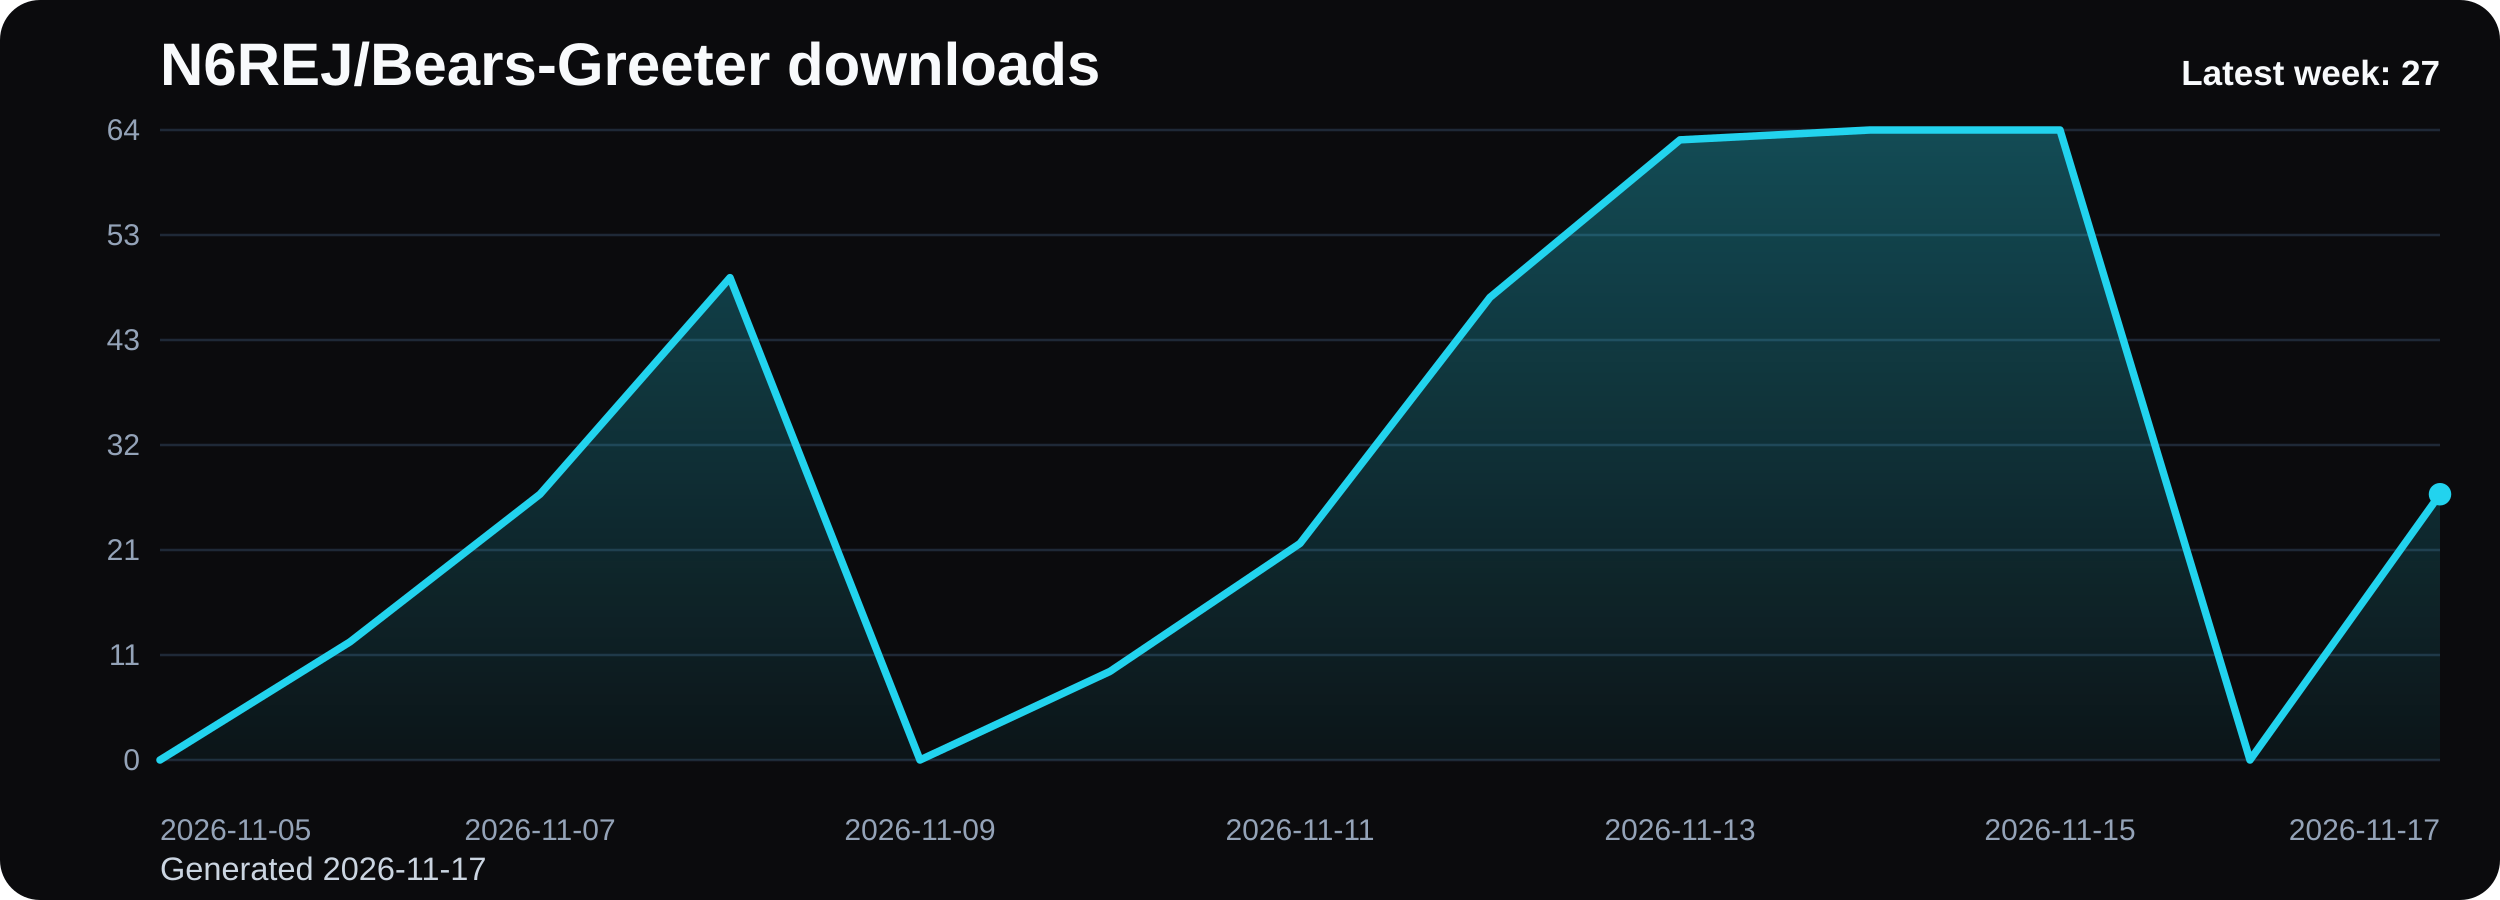
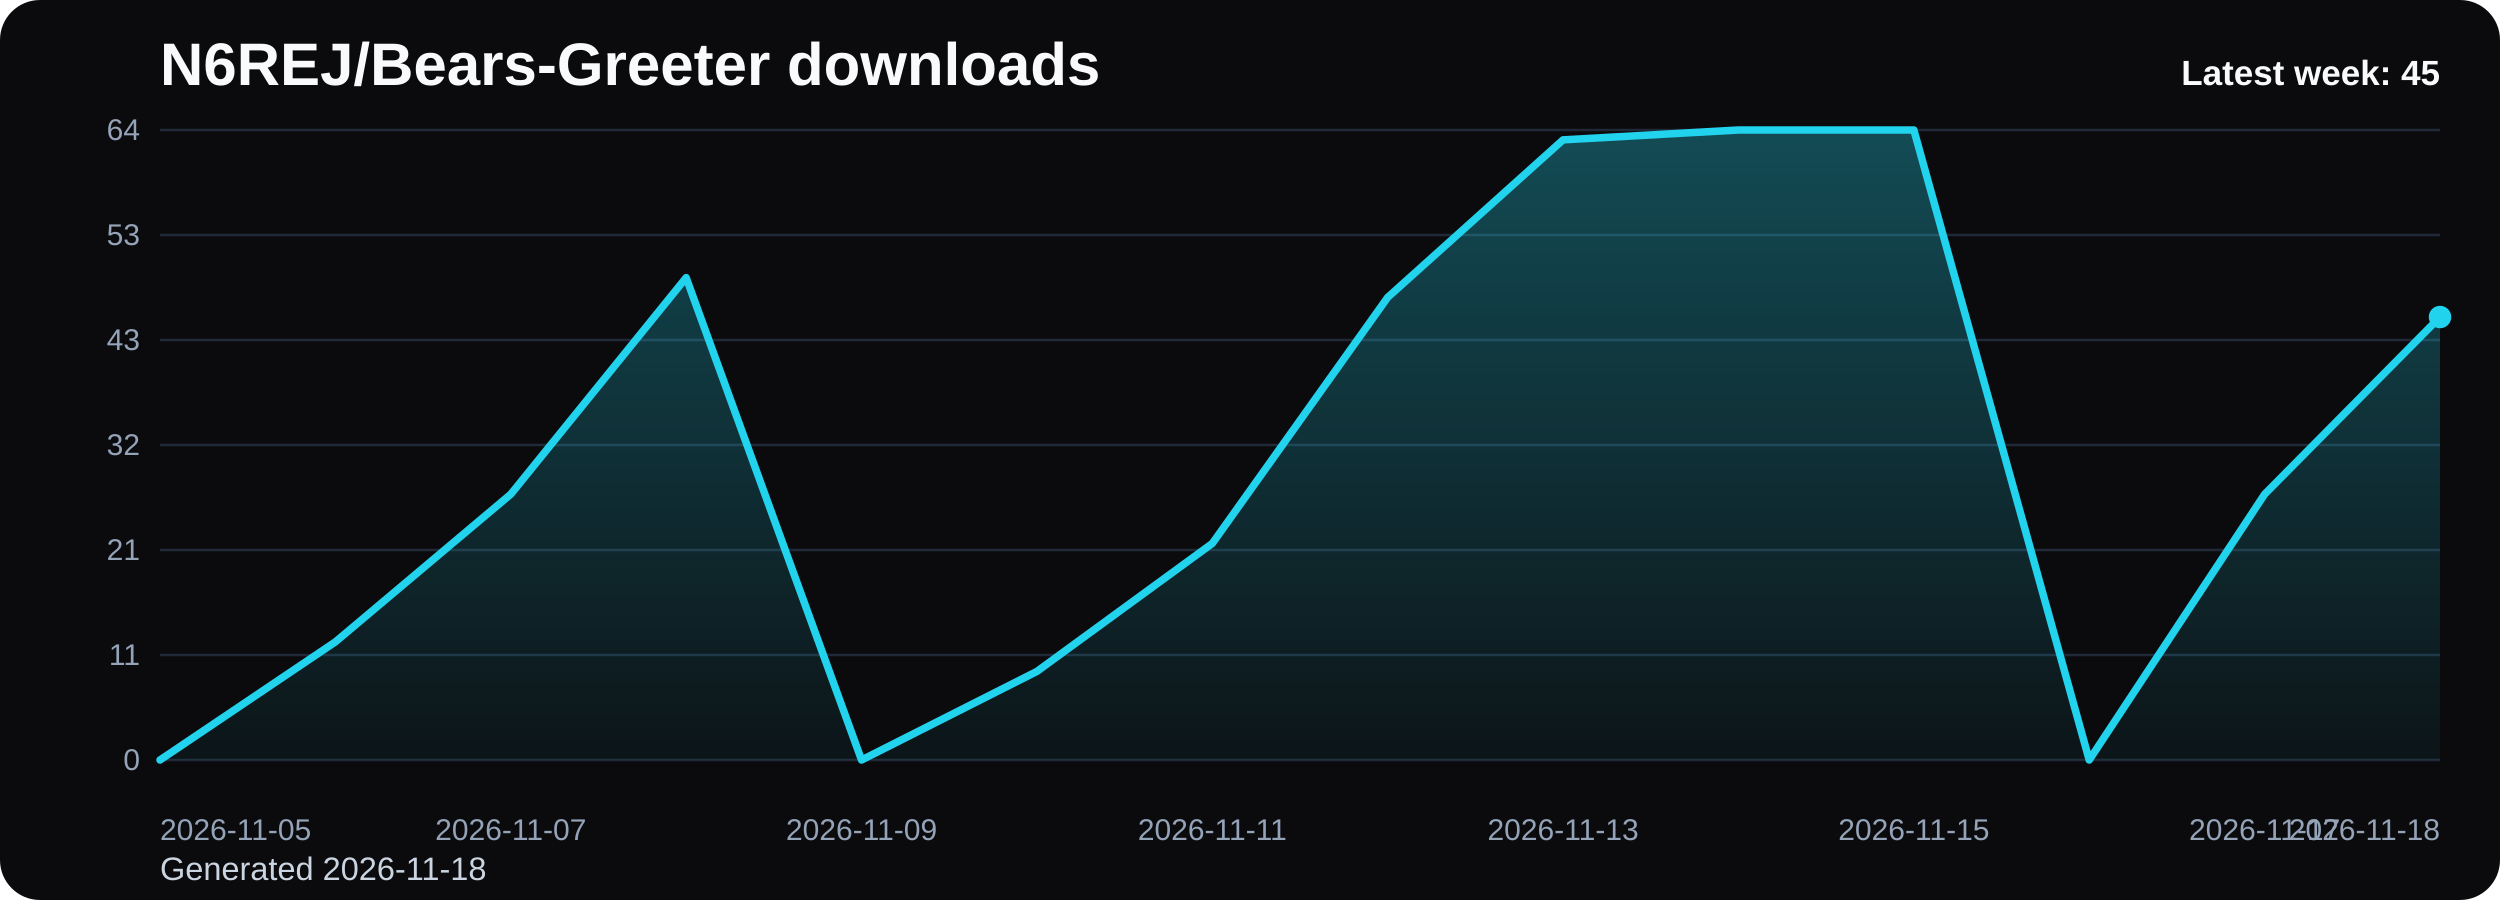
<svg xmlns="http://www.w3.org/2000/svg" viewBox="0 0 1000 360" role="img" aria-label="N6REJ/Bears-Greeter downloads chart">
  <defs>
    <linearGradient id="fill-weekly-black" x1="0" y1="0" x2="0" y2="1">
      <stop offset="0%" stop-color="#22d3ee" stop-opacity="0.32" />
      <stop offset="100%" stop-color="#22d3ee" stop-opacity="0.05" />
    </linearGradient>
    <style>
      .bg { fill: #0b0b0d; }
      .title { font: 700 24px Arial, sans-serif; fill: #f8fafc; }
      .sub { font: 400 13px Arial, sans-serif; fill: #cbd5e1; }
      .grid { stroke: #1f2937; stroke-width: 1; }
      .axis { font: 400 12px Arial, sans-serif; fill: #94a3b8; }
      .line { fill: none; stroke: #22d3ee; stroke-width: 3; stroke-linecap: round; stroke-linejoin: round; }
      .dot { fill: #22d3ee; }
      .value { font: 600 11px Arial, sans-serif; fill: #cbd5e1; }
      .latest { font: 700 14px Arial, sans-serif; fill: #f8fafc; }
    </style>
  </defs>
  <rect class="bg" x="0" y="0" width="1000" height="360" rx="16" />
  <text class="title" x="64" y="34">N6REJ/Bears-Greeter downloads</text>
-   <text class="sub" x="64" y="352">Generated 2026-11-17</text>
+   <text class="sub" x="64" y="352">Generated 2026-11-18</text>
  <line x1="64" y1="52.00" x2="976" y2="52.00" class="grid" />
  <text x="56" y="56.00" text-anchor="end" class="axis">64</text>
  <line x1="64" y1="94.00" x2="976" y2="94.00" class="grid" />
  <text x="56" y="98.00" text-anchor="end" class="axis">53</text>
  <line x1="64" y1="136.00" x2="976" y2="136.00" class="grid" />
  <text x="56" y="140.00" text-anchor="end" class="axis">43</text>
  <line x1="64" y1="178.00" x2="976" y2="178.00" class="grid" />
  <text x="56" y="182.00" text-anchor="end" class="axis">32</text>
  <line x1="64" y1="220.00" x2="976" y2="220.00" class="grid" />
  <text x="56" y="224.00" text-anchor="end" class="axis">21</text>
  <line x1="64" y1="262.00" x2="976" y2="262.00" class="grid" />
  <text x="56" y="266.00" text-anchor="end" class="axis">11</text>
  <line x1="64" y1="304.00" x2="976" y2="304.00" class="grid" />
  <text x="56" y="308.00" text-anchor="end" class="axis">0</text>
-   <path d="M 64.00 304 L 64.00 304.00 L 140.00 256.75 L 216.00 197.69 L 292.00 111.06 L 368.00 304.00 L 444.00 268.56 L 520.00 217.38 L 596.00 118.94 L 672.00 55.94 L 748.00 52.00 L 824.00 52.00 L 900.00 304.00 L 976.00 197.69 L 976.00 304 Z" fill="url(#fill-weekly-black)" />
-   <polyline class="line" points="64.00,304.00 140.00,256.75 216.00,197.69 292.00,111.06 368.00,304.00 444.00,268.56 520.00,217.38 596.00,118.94 672.00,55.94 748.00,52.00 824.00,52.00 900.00,304.00 976.00,197.69" />
-   <circle class="dot" cx="976.00" cy="197.69" r="4.5" />
+   <path d="M 64.00 304 L 64.00 304.00 L 134.15 256.75 L 204.31 197.69 L 274.46 111.06 L 344.62 304.00 L 414.77 268.56 L 484.92 217.38 L 555.08 118.94 L 625.23 55.94 L 695.38 52.00 L 765.54 52.00 L 835.69 304.00 L 905.85 197.69 L 976.00 126.81 L 976.00 304 Z" fill="url(#fill-weekly-black)" />
+   <polyline class="line" points="64.00,304.00 134.15,256.75 204.31,197.69 274.46,111.06 344.62,304.00 414.77,268.56 484.92,217.38 555.08,118.94 625.23,55.94 695.38,52.00 765.54,52.00 835.69,304.00 905.85,197.69 976.00,126.81" />
+   <circle class="dot" cx="976.00" cy="126.81" r="4.5" />
  <text class="axis" x="64.00" y="336" text-anchor="start">2026-11-05</text>
-   <text class="axis" x="216.00" y="336" text-anchor="middle">2026-11-07</text>
-   <text class="axis" x="368.00" y="336" text-anchor="middle">2026-11-09</text>
-   <text class="axis" x="520.00" y="336" text-anchor="middle">2026-11-11</text>
-   <text class="axis" x="672.00" y="336" text-anchor="middle">2026-11-13</text>
-   <text class="axis" x="824.00" y="336" text-anchor="middle">2026-11-15</text>
-   <text class="axis" x="976.00" y="336" text-anchor="end">2026-11-17</text>
-   <text class="latest" x="976" y="34" text-anchor="end">Latest week: 27</text>
+   <text class="axis" x="204.31" y="336" text-anchor="middle">2026-11-07</text>
+   <text class="axis" x="344.62" y="336" text-anchor="middle">2026-11-09</text>
+   <text class="axis" x="484.92" y="336" text-anchor="middle">2026-11-11</text>
+   <text class="axis" x="625.23" y="336" text-anchor="middle">2026-11-13</text>
+   <text class="axis" x="765.54" y="336" text-anchor="middle">2026-11-15</text>
+   <text class="axis" x="905.85" y="336" text-anchor="middle">2026-11-17</text>
+   <text class="axis" x="976.00" y="336" text-anchor="end">2026-11-18</text>
+   <text class="latest" x="976" y="34" text-anchor="end">Latest week: 45</text>
</svg>
